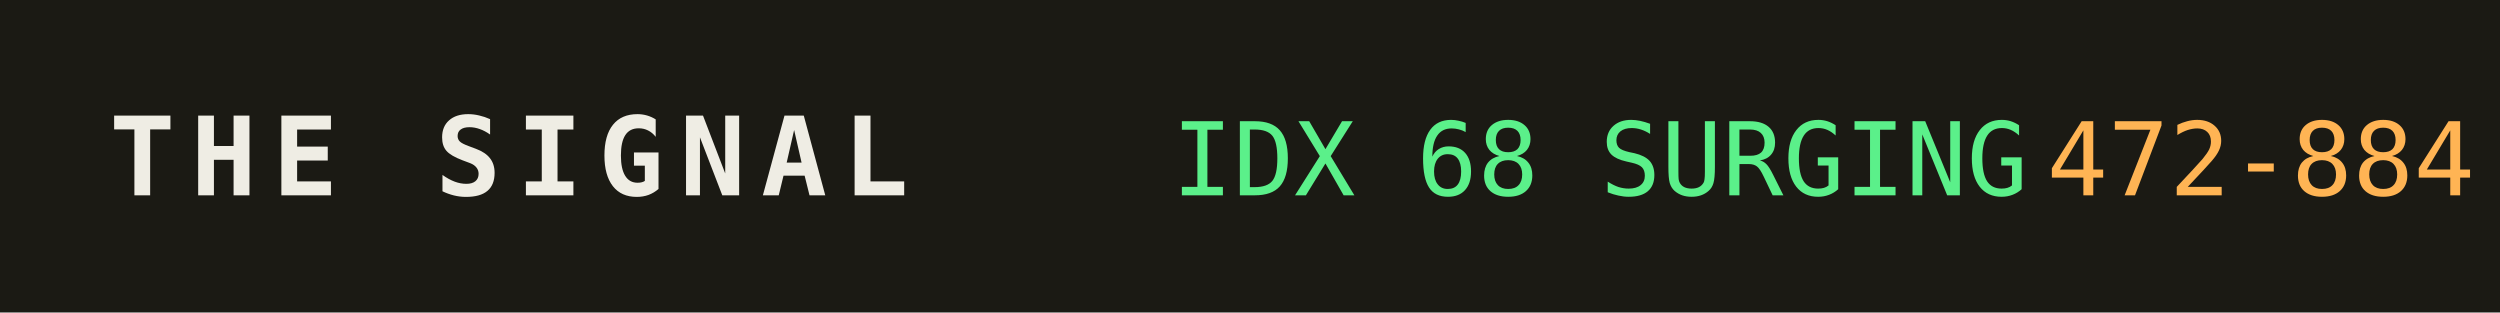
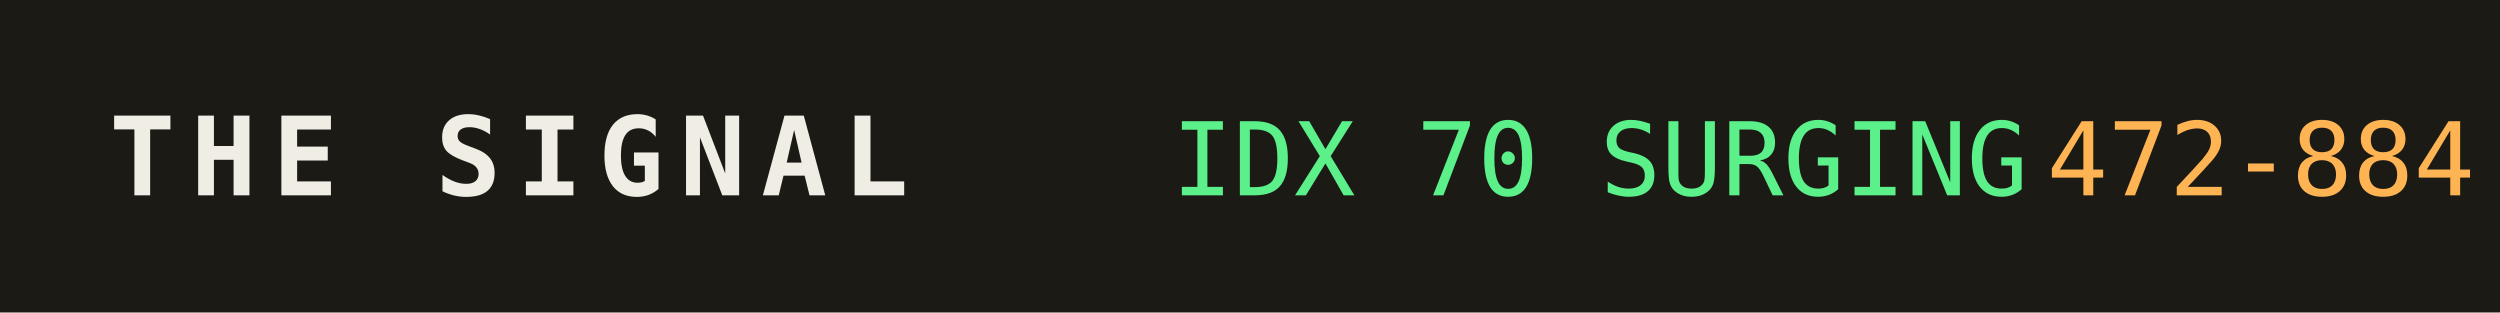
<svg xmlns="http://www.w3.org/2000/svg" width="320" height="40" role="img" aria-label="THE SIGNAL">
  <rect width="320" height="40" fill="#1b1a14" />
  <text x="14" y="25" fill="#efede4" font-family="monospace" font-size="14" font-weight="700" letter-spacing="2">THE SIGNAL</text>
-   <text x="150" y="25" fill="#5bf08a" font-family="monospace" font-size="13">IDX 68 SURGING</text>
+   <text x="150" y="25" fill="#5bf08a" font-family="monospace" font-size="13">IDX 70 SURGING</text>
  <text x="150" y="25" fill="#5bf08a" font-family="monospace" font-size="13" dy="0" />
  <text x="262" y="25" fill="#ffb454" font-family="monospace" font-size="13">472-884</text>
</svg>
